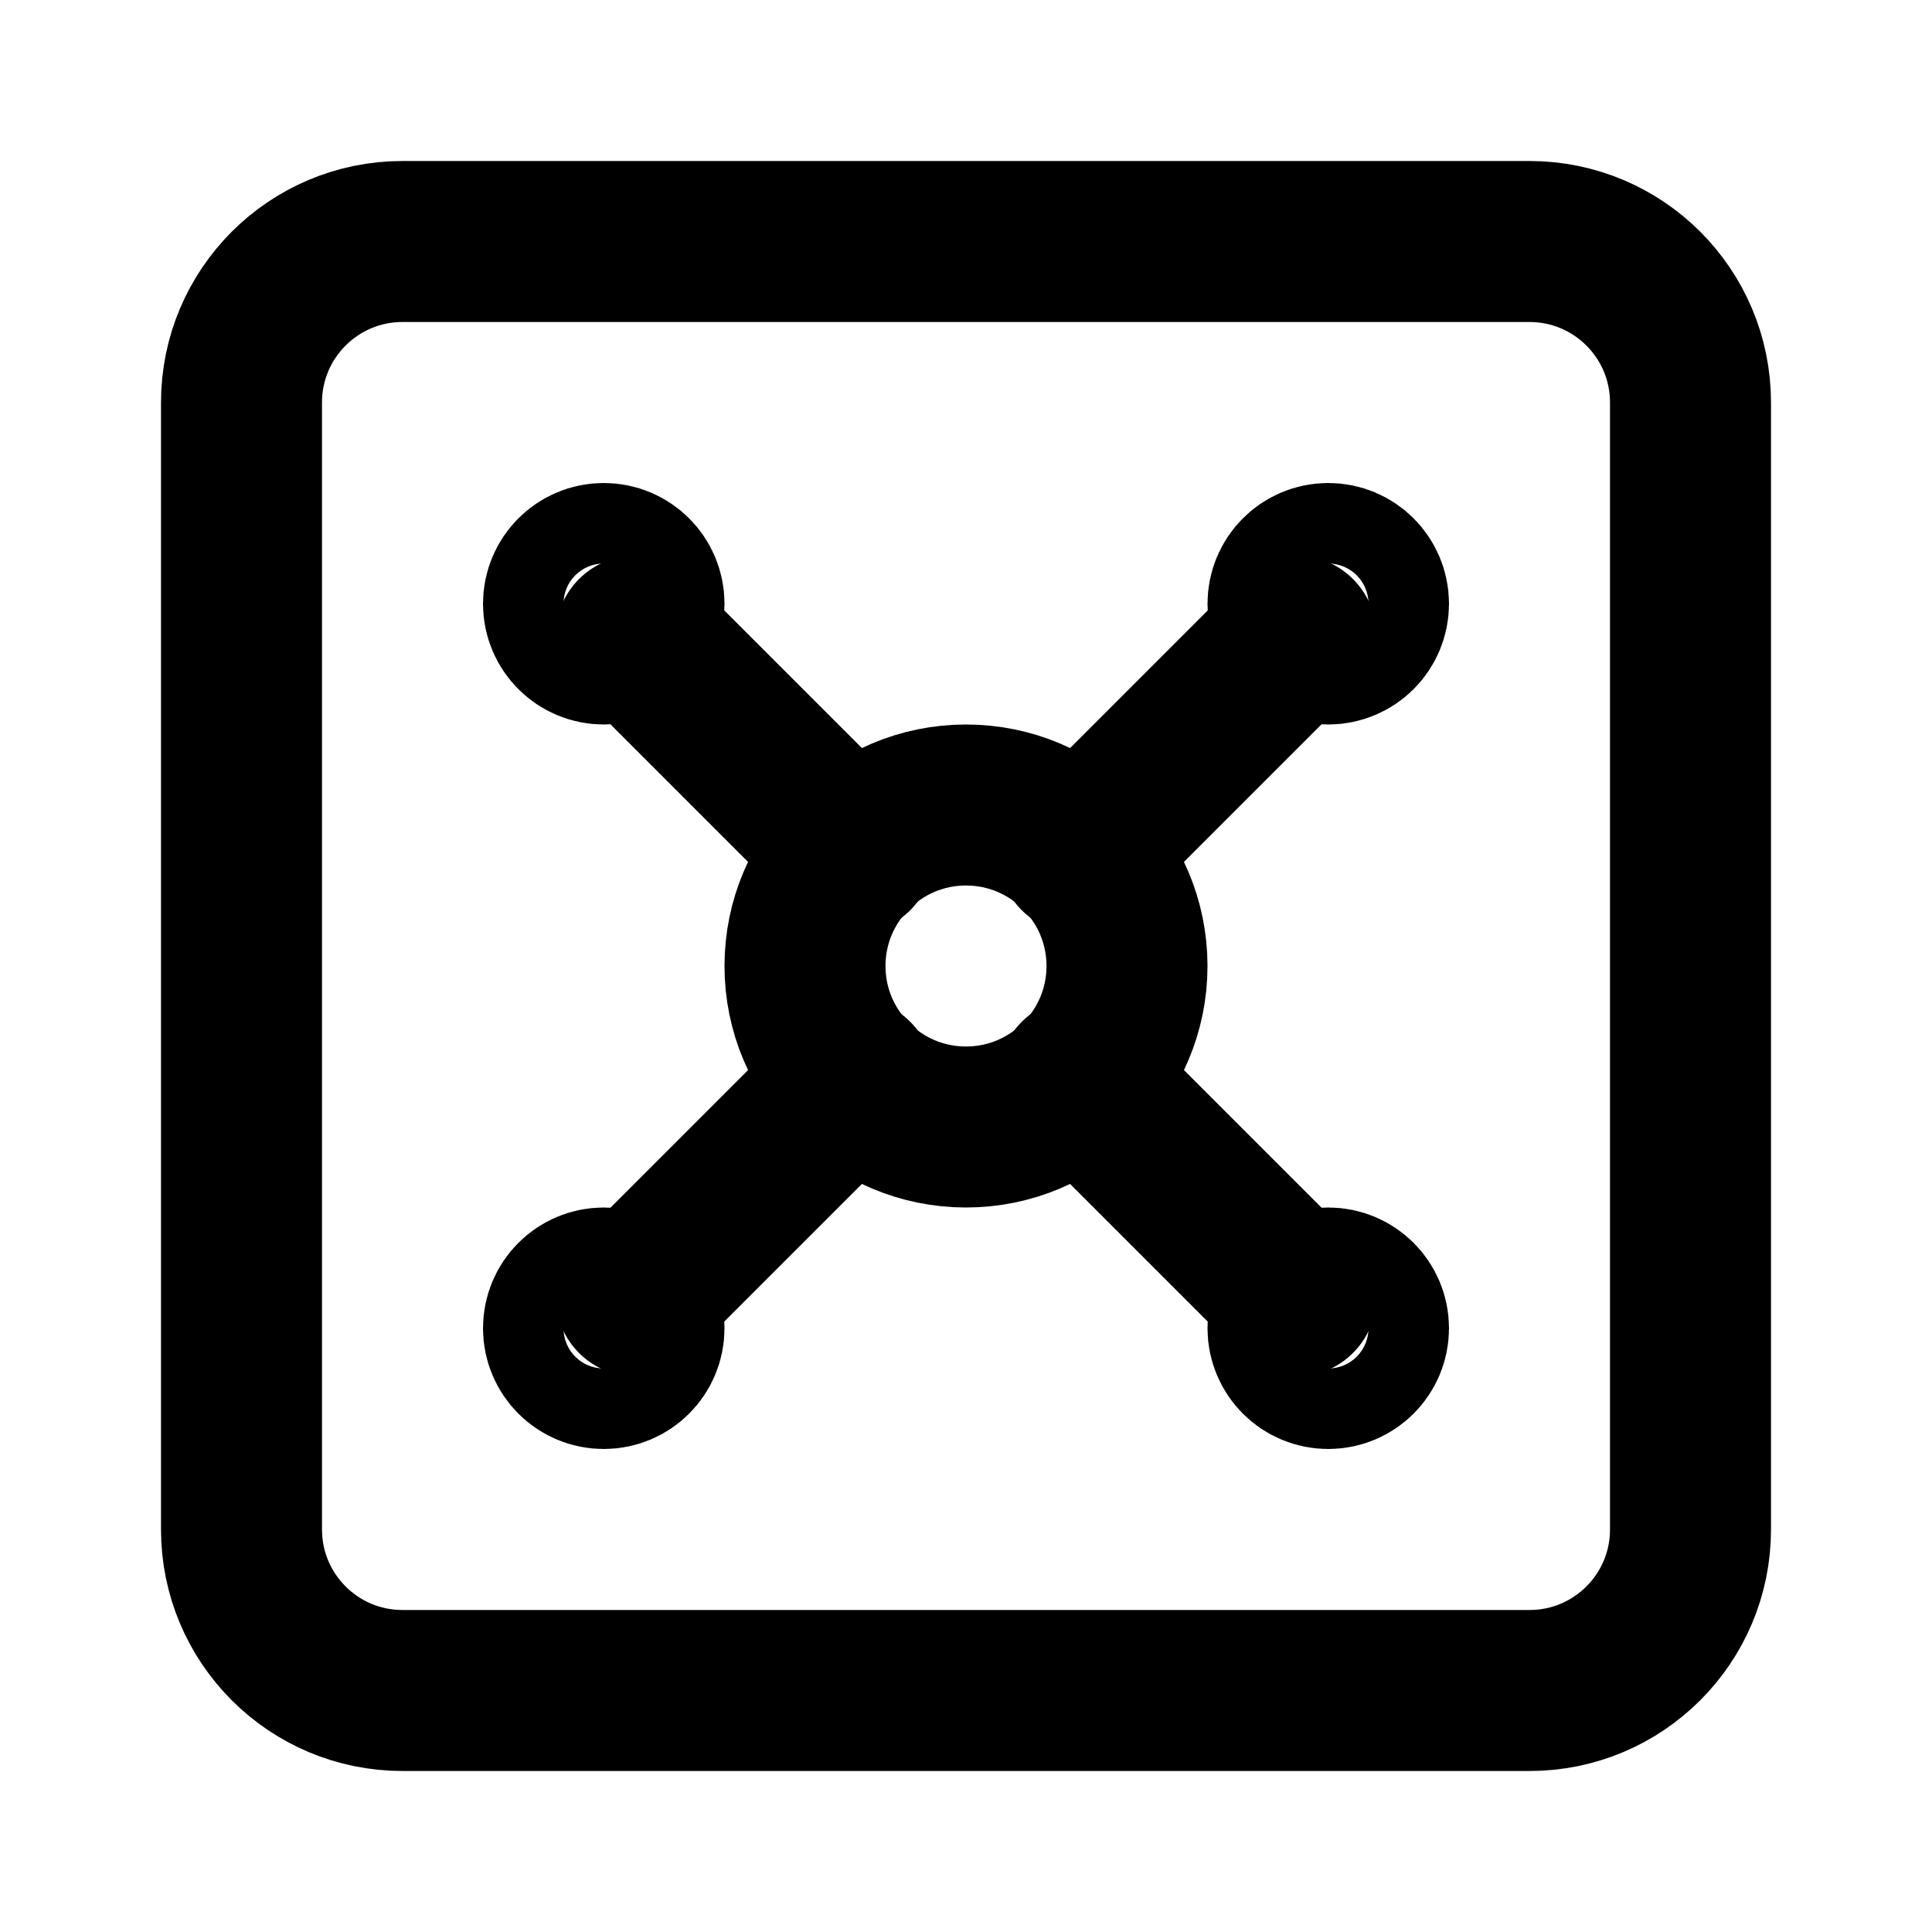
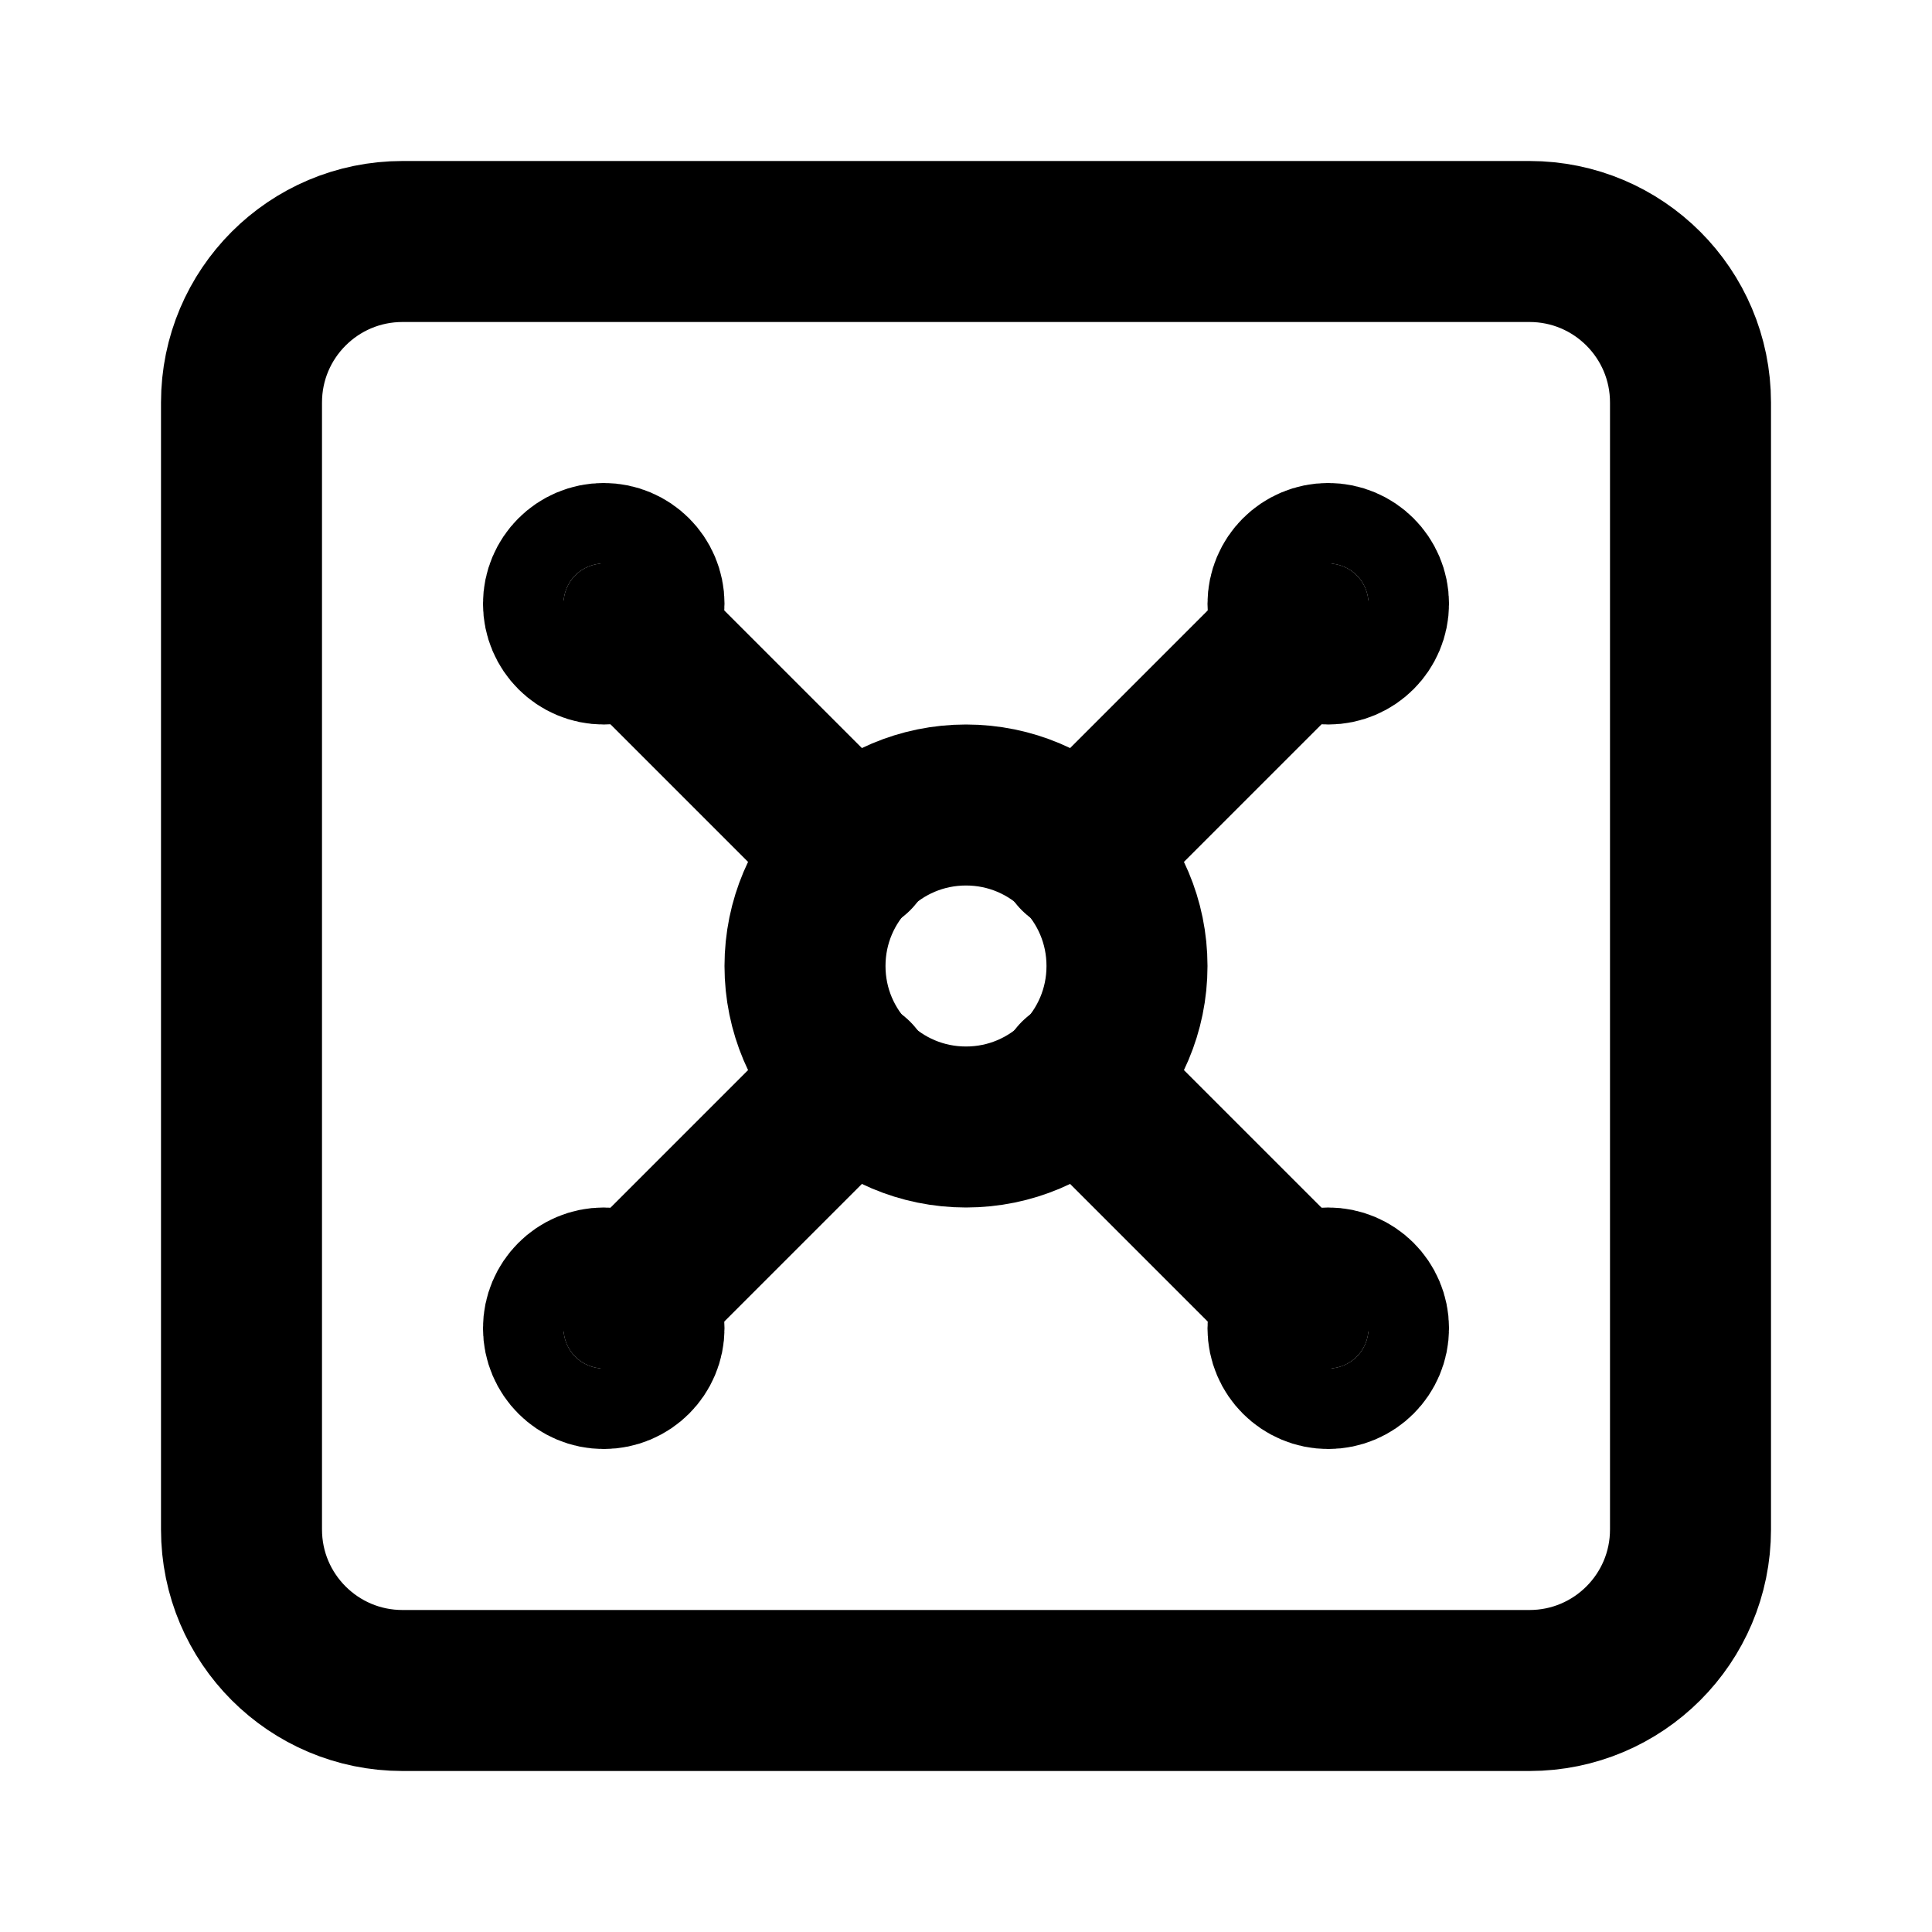
<svg xmlns="http://www.w3.org/2000/svg" viewBox="0 0 24 24" fill="none" stroke="currentColor" stroke-width="2" stroke-linecap="round" stroke-linejoin="round">
  <rect width="18" height="18" x="3" y="3" rx="2" />
-   <circle cx="7.5" cy="7.5" r=".5" />
+   <circle cx="7.5" cy="7.5" r=".5" fill="currentColor" />
  <path d="m7.9 7.9 2.7 2.7" />
-   <circle cx="16.5" cy="7.5" r=".5" />
+   <circle cx="16.5" cy="7.5" r=".5" fill="currentColor" />
  <path d="m13.4 10.6 2.7-2.7" />
-   <circle cx="7.5" cy="16.5" r=".5" />
+   <circle cx="7.5" cy="16.5" r=".5" fill="currentColor" />
  <path d="m7.9 16.1 2.7-2.7" />
-   <circle cx="16.5" cy="16.5" r=".5" />
+   <circle cx="16.5" cy="16.5" r=".5" fill="currentColor" />
  <path d="m13.4 13.4 2.7 2.7" />
  <circle cx="12" cy="12" r="2" />
</svg>
